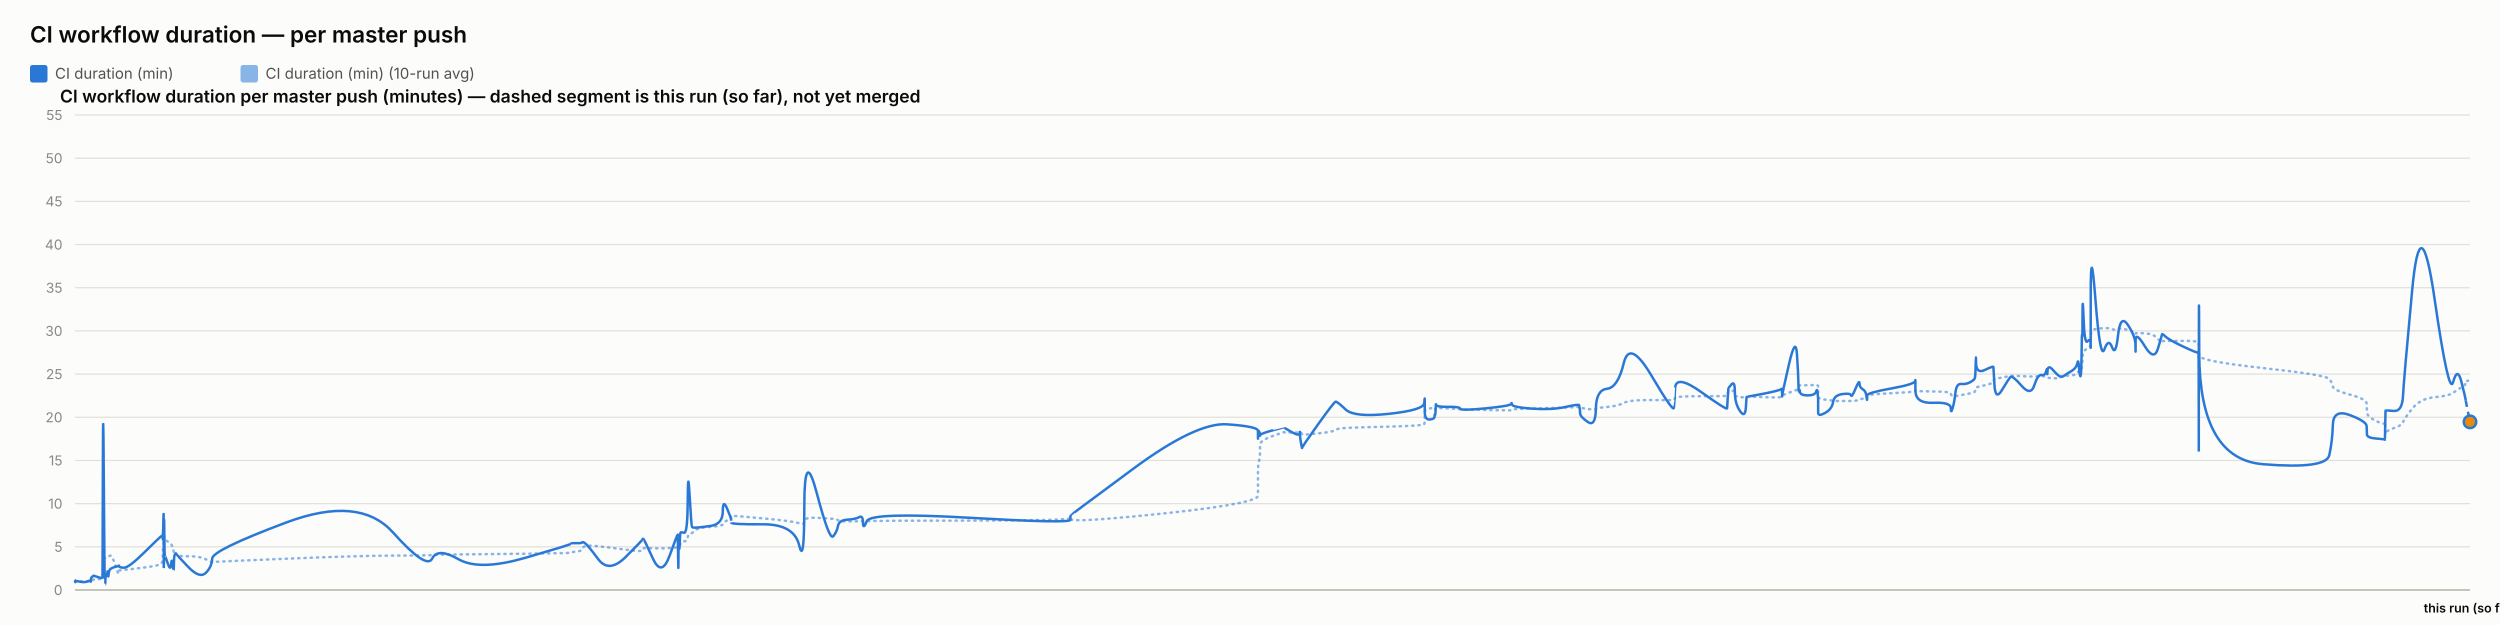
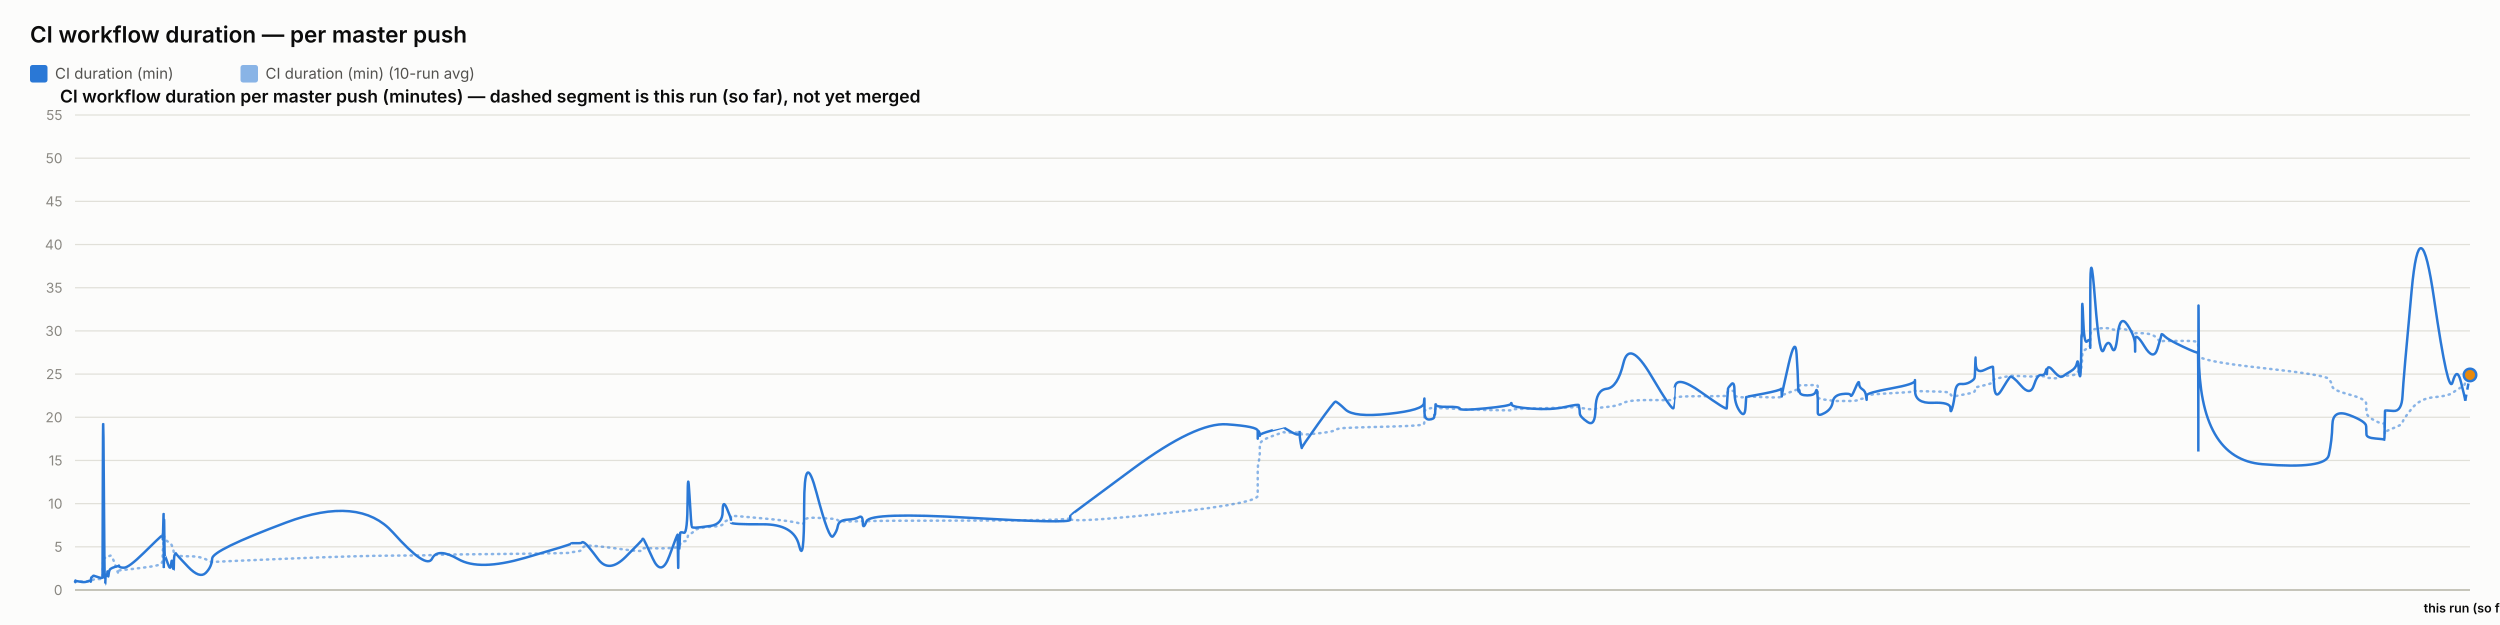
<svg xmlns="http://www.w3.org/2000/svg" width="2000" height="500" viewBox="0 0 2000 500" font-family="system-ui, -apple-system, sans-serif">
  <rect x="0" y="0" width="2000" height="500" fill="#fcfcfb" />
  <text x="24" y="34" font-size="18" font-weight="600" fill="#0b0b0b">CI workflow duration — per master push</text>
  <rect x="24" y="52" width="14" height="14" rx="2" fill="#2a78d6" />
  <text x="44" y="63" font-size="12" fill="#52514e" font-family="system-ui, -apple-system, sans-serif">CI duration (min)</text>
  <rect x="192.4" y="52" width="14" height="14" rx="2" fill="#2a78d6" opacity="0.55" />
  <text x="212.4" y="63" font-size="12" fill="#52514e" font-family="system-ui, -apple-system, sans-serif">CI duration (min) (10-run avg)</text>
  <text x="48" y="82" font-size="14" font-weight="600" fill="#0b0b0b" font-family="system-ui, -apple-system, sans-serif">CI workflow duration per master push (minutes) — dashed segment is this run (so far), not yet merged</text>
  <line x1="60" y1="472" x2="1976" y2="472" stroke="#e1e0d9" stroke-width="1" />
  <text x="50" y="476" font-size="11" text-anchor="end" fill="#898781" font-family="system-ui, -apple-system, sans-serif">0</text>
  <line x1="60" y1="437.455" x2="1976" y2="437.455" stroke="#e1e0d9" stroke-width="1" />
  <text x="50" y="441.455" font-size="11" text-anchor="end" fill="#898781" font-family="system-ui, -apple-system, sans-serif">5</text>
  <line x1="60" y1="402.909" x2="1976" y2="402.909" stroke="#e1e0d9" stroke-width="1" />
  <text x="50" y="406.909" font-size="11" text-anchor="end" fill="#898781" font-family="system-ui, -apple-system, sans-serif">10</text>
  <line x1="60" y1="368.364" x2="1976" y2="368.364" stroke="#e1e0d9" stroke-width="1" />
  <text x="50" y="372.364" font-size="11" text-anchor="end" fill="#898781" font-family="system-ui, -apple-system, sans-serif">15</text>
  <line x1="60" y1="333.818" x2="1976" y2="333.818" stroke="#e1e0d9" stroke-width="1" />
  <text x="50" y="337.818" font-size="11" text-anchor="end" fill="#898781" font-family="system-ui, -apple-system, sans-serif">20</text>
  <line x1="60" y1="299.273" x2="1976" y2="299.273" stroke="#e1e0d9" stroke-width="1" />
  <text x="50" y="303.273" font-size="11" text-anchor="end" fill="#898781" font-family="system-ui, -apple-system, sans-serif">25</text>
  <line x1="60" y1="264.727" x2="1976" y2="264.727" stroke="#e1e0d9" stroke-width="1" />
  <text x="50" y="268.727" font-size="11" text-anchor="end" fill="#898781" font-family="system-ui, -apple-system, sans-serif">30</text>
  <line x1="60" y1="230.182" x2="1976" y2="230.182" stroke="#e1e0d9" stroke-width="1" />
  <text x="50" y="234.182" font-size="11" text-anchor="end" fill="#898781" font-family="system-ui, -apple-system, sans-serif">35</text>
  <line x1="60" y1="195.636" x2="1976" y2="195.636" stroke="#e1e0d9" stroke-width="1" />
  <text x="50" y="199.636" font-size="11" text-anchor="end" fill="#898781" font-family="system-ui, -apple-system, sans-serif">40</text>
  <line x1="60" y1="161.091" x2="1976" y2="161.091" stroke="#e1e0d9" stroke-width="1" />
  <text x="50" y="165.091" font-size="11" text-anchor="end" fill="#898781" font-family="system-ui, -apple-system, sans-serif">45</text>
  <line x1="60" y1="126.545" x2="1976" y2="126.545" stroke="#e1e0d9" stroke-width="1" />
  <text x="50" y="130.545" font-size="11" text-anchor="end" fill="#898781" font-family="system-ui, -apple-system, sans-serif">50</text>
  <line x1="60" y1="92" x2="1976" y2="92" stroke="#e1e0d9" stroke-width="1" />
  <text x="50" y="96" font-size="11" text-anchor="end" fill="#898781" font-family="system-ui, -apple-system, sans-serif">55</text>
  <line x1="60" y1="472" x2="1976" y2="472" stroke="#c3c2b7" stroke-width="1.5" />
-   <path d="M 60 465.552 Q 60.046 465.148 60.159 465.292 Q 60.273 465.436 60.312 465.364 Q 60.352 465.292 60.362 465.18 Q 60.372 465.068 60.408 465.137 Q 60.443 465.206 60.452 465.157 Q 60.462 465.107 63.994 465.171 Q 67.527 465.235 69.681 465.182 Q 71.835 465.129 72.125 465.139 Q 72.416 465.148 72.575 465.143 Q 72.734 465.137 72.749 465.051 Q 72.765 464.964 72.959 464.751 Q 73.154 464.538 73.229 464.4 Q 73.304 464.262 73.95 464.078 Q 74.596 463.893 74.906 463.628 Q 75.217 463.364 78.6 463.283 Q 81.983 463.202 82.022 462.938 Q 82.062 462.673 82.275 454.313 Q 82.489 445.953 83.036 446.074 Q 83.584 446.195 83.948 446.292 Q 84.312 446.39 84.356 446.2 Q 84.399 446.01 85.003 445.941 Q 85.607 445.872 85.696 445.815 Q 85.785 445.757 85.882 445.509 Q 85.98 445.262 86.263 445.383 Q 86.546 445.504 86.904 445.158 Q 87.262 444.813 88.397 444.485 Q 89.533 444.156 92.161 451.935 Q 94.789 459.713 94.935 458.999 Q 95.082 458.285 95.087 457.491 Q 95.092 456.696 95.251 456.443 Q 95.409 456.19 99.227 455.879 Q 103.044 455.568 115.265 454.025 Q 127.485 452.482 128.762 451.112 Q 130.038 449.741 130.089 448.002 Q 130.14 446.264 130.15 444.795 Q 130.16 443.327 130.215 442.245 Q 130.27 441.162 130.314 440.028 Q 130.358 438.894 130.604 436.746 Q 130.85 434.599 130.911 432.572 Q 130.973 430.545 131.006 431.305 Q 131.039 432.065 131.05 429.757 Q 131.062 427.448 131.113 429.262 Q 131.164 431.075 131.199 429.82 Q 131.233 428.565 131.431 429.417 Q 131.628 430.269 131.898 431.167 Q 132.169 432.065 134.295 433.298 Q 136.422 434.53 136.945 435.295 Q 137.469 436.061 138.264 438.508 Q 139.059 440.955 139.096 442.636 Q 139.134 444.318 139.892 442.97 Q 140.65 441.623 140.902 443.408 Q 141.154 445.193 150.439 445.032 Q 159.724 444.87 164.579 447.398 Q 169.433 449.925 169.753 449.666 Q 170.073 449.407 228.843 446.978 Q 287.614 444.548 314.433 444.485 Q 341.252 444.421 345.73 444.047 Q 350.208 443.673 366.763 443.546 Q 383.318 443.419 420.008 442.976 Q 456.698 442.533 456.721 442.13 Q 456.744 441.727 461.095 441.278 Q 465.446 440.828 465.689 439.332 Q 465.931 437.835 467.979 436.948 Q 470.026 436.061 478.617 437 Q 487.209 437.938 500.599 439.746 Q 513.99 441.554 513.992 440.299 Q 513.994 439.044 514.589 438.71 Q 515.183 438.376 522.237 438.641 Q 529.291 438.905 535.682 438.462 Q 542.074 438.019 542.111 437.76 Q 542.149 437.501 542.184 437.201 Q 542.218 436.902 542.225 436.579 Q 542.232 436.257 542.475 437.598 Q 542.719 438.94 542.761 437.581 Q 542.804 436.222 543.118 436.038 Q 543.433 435.854 543.468 436.487 Q 543.503 437.121 543.766 436.913 Q 544.03 436.706 544.31 434.869 Q 544.59 433.033 547.315 433.038 Q 550.039 433.044 550.199 430.206 Q 550.359 427.367 551.724 426.987 Q 553.088 426.607 553.626 426.377 Q 554.164 426.147 556.388 424.12 Q 558.612 422.093 568.398 421.477 Q 578.184 420.861 578.236 419.382 Q 578.288 417.902 581.585 416.445 Q 584.881 414.988 584.883 414.476 Q 584.884 413.964 584.885 413.515 Q 584.886 413.065 584.888 412.697 Q 584.889 412.328 610.1 414.672 Q 635.311 417.015 639.358 418.627 Q 643.406 420.239 643.443 416.969 Q 643.48 413.699 653.497 414.228 Q 663.513 414.758 666.554 415.058 Q 669.595 415.357 670.4 416.221 Q 671.206 417.084 677.886 417.13 Q 684.566 417.176 687.435 416.94 Q 690.304 416.704 690.388 417.096 Q 690.472 417.487 693.405 416.986 Q 696.339 416.485 776.302 416.468 Q 856.265 416.451 856.312 414.424 Q 856.358 412.398 856.362 415.167 Q 856.367 417.936 906.713 413.186 Q 957.06 408.436 981.715 404.228 Q 1006.37 400.019 1006.371 396.616 Q 1006.373 393.213 1006.374 389.765 Q 1006.375 386.316 1006.376 383.356 Q 1006.377 380.397 1006.379 376.378 Q 1006.38 372.359 1007.198 369.187 Q 1008.016 366.015 1008.019 362.537 Q 1008.021 359.059 1008.023 355.772 Q 1008.025 352.484 1017.773 348.961 Q 1027.521 345.437 1027.524 345.638 Q 1027.526 345.84 1027.757 345.915 Q 1027.988 345.99 1033.935 346.047 Q 1039.881 346.105 1039.883 345.944 Q 1039.885 345.782 1039.887 345.621 Q 1039.889 345.46 1040.788 346.226 Q 1041.686 346.992 1041.7 347.55 Q 1041.713 348.108 1054.511 346.715 Q 1067.309 345.322 1068.519 344.026 Q 1069.729 342.731 1076.52 342.351 Q 1083.31 341.971 1111.178 341.286 Q 1139.046 340.601 1139.402 339.305 Q 1139.758 338.01 1139.763 336.749 Q 1139.768 335.488 1139.773 334.192 Q 1139.779 332.897 1139.798 331.573 Q 1139.818 330.248 1139.821 329.08 Q 1139.825 327.911 1143.736 326.811 Q 1147.647 325.712 1147.653 326.189 Q 1147.659 326.667 1148.009 327.237 Q 1148.36 327.807 1148.521 327.185 Q 1148.682 326.564 1148.797 326.443 Q 1148.911 326.322 1158.346 326.748 Q 1167.781 327.174 1168.208 327.404 Q 1168.635 327.635 1188.627 328.009 Q 1208.618 328.383 1209.003 328.297 Q 1209.387 328.21 1209.605 327.704 Q 1209.823 327.197 1225.531 326.834 Q 1241.24 326.472 1252.293 326.074 Q 1263.346 325.677 1263.359 325.314 Q 1263.372 324.952 1263.685 325.257 Q 1263.997 325.562 1264.09 325.953 Q 1264.182 326.345 1270.308 327.168 Q 1276.435 327.992 1276.707 327.157 Q 1276.98 326.322 1285.633 325.591 Q 1294.286 324.859 1298.994 322.338 Q 1303.701 319.816 1321.256 320.046 Q 1338.811 320.276 1339.119 319.971 Q 1339.428 319.666 1339.453 319.608 Q 1339.478 319.551 1340.08 318.244 Q 1340.682 316.937 1361.176 316.972 Q 1381.671 317.006 1381.681 316.574 Q 1381.691 316.142 1382.205 314.605 Q 1382.719 313.068 1382.726 312.987 Q 1382.734 312.907 1385.317 312.625 Q 1387.9 312.342 1387.902 314.939 Q 1387.903 317.536 1392.027 317.76 Q 1396.151 317.985 1396.702 317.732 Q 1397.252 317.478 1397.388 317.259 Q 1397.523 317.041 1411.013 317.697 Q 1424.503 318.353 1425.037 317.432 Q 1425.571 316.511 1425.65 316.206 Q 1425.729 315.901 1425.734 316.096 Q 1425.739 316.292 1431.143 314.185 Q 1436.547 312.078 1437.572 311.795 Q 1438.597 311.513 1438.727 311.116 Q 1438.858 310.719 1439.257 309.504 Q 1439.657 308.289 1439.958 308.26 Q 1440.259 308.232 1446.146 308.168 Q 1452.032 308.105 1452.889 308.001 Q 1453.745 307.898 1454.124 308.347 Q 1454.503 308.796 1454.505 308.836 Q 1454.507 308.876 1454.508 309.325 Q 1454.509 309.775 1454.512 312.699 Q 1454.515 315.624 1454.517 317.357 Q 1454.518 319.09 1460.066 319.706 Q 1465.614 320.322 1466.435 320.605 Q 1467.257 320.887 1473.82 320.789 Q 1480.383 320.691 1480.874 320.789 Q 1481.365 320.887 1484.449 320.547 Q 1487.533 320.207 1487.579 319.752 Q 1487.625 319.298 1490.152 318.964 Q 1492.68 318.63 1493.156 318.468 Q 1493.631 318.307 1493.638 317.904 Q 1493.645 317.501 1493.653 316.54 Q 1493.66 315.578 1512.946 314.582 Q 1532.232 313.586 1532.275 312.866 Q 1532.319 312.147 1532.323 312.573 Q 1532.326 312.999 1546.475 313.166 Q 1560.624 313.333 1560.637 314.732 Q 1560.651 316.131 1562.089 316.724 Q 1563.526 317.317 1564.322 317.012 Q 1565.118 316.707 1569.033 316.05 Q 1572.949 315.394 1576.231 314.657 Q 1579.513 313.92 1579.929 313.252 Q 1580.345 312.584 1580.54 311.283 Q 1580.734 309.982 1580.856 309.855 Q 1580.978 309.728 1587.796 308.22 Q 1594.614 306.712 1594.714 305.353 Q 1594.814 303.994 1595.541 303.464 Q 1596.268 302.935 1601.487 302.025 Q 1606.707 301.115 1608.2 300.77 Q 1609.692 300.424 1617.13 300.902 Q 1624.568 301.38 1627.403 301.161 Q 1630.238 300.942 1633.178 300.925 Q 1636.118 300.908 1636.935 301.512 Q 1637.753 302.117 1637.757 302.238 Q 1637.761 302.359 1638.04 302.29 Q 1638.319 302.221 1642.527 302.549 Q 1646.734 302.877 1648.457 301.915 Q 1650.18 300.954 1651.399 300.752 Q 1652.617 300.551 1656.875 300.286 Q 1661.133 300.021 1661.883 298.495 Q 1662.632 296.97 1663.125 296.993 Q 1663.618 297.016 1664.275 297.085 Q 1664.933 297.154 1665.198 296.118 Q 1665.463 295.081 1665.499 293.291 Q 1665.535 291.5 1665.755 290.527 Q 1665.976 289.554 1666.022 286.145 Q 1666.067 282.737 1666.838 281.447 Q 1667.608 280.158 1669.956 278.707 Q 1672.305 277.256 1672.423 276.392 Q 1672.542 275.528 1672.552 275.16 Q 1672.562 274.792 1672.577 269.345 Q 1672.592 263.898 1676.376 263.242 Q 1680.161 262.585 1683.504 262.459 Q 1686.847 262.332 1689.677 263.311 Q 1692.506 264.29 1694.439 263.242 Q 1696.371 262.194 1702.322 264.002 Q 1708.272 265.81 1708.368 266.144 Q 1708.463 266.478 1708.471 266.944 Q 1708.479 267.41 1708.481 266.788 Q 1708.484 266.167 1715.865 266.662 Q 1723.247 267.157 1726.366 271.032 Q 1729.485 274.907 1729.566 273.795 Q 1729.646 272.684 1732.264 272.765 Q 1734.883 272.845 1746.718 272.719 Q 1758.554 272.592 1758.765 274.095 Q 1758.977 275.598 1759.006 282.058 Q 1759.035 288.518 1759.055 284.332 Q 1759.076 280.146 1759.389 284.516 Q 1759.701 288.886 1810.327 294.419 Q 1860.953 299.952 1863.442 303.13 Q 1865.931 306.308 1866.283 309.233 Q 1866.635 312.158 1879.929 315.688 Q 1893.223 319.217 1893.319 322.867 Q 1893.416 326.518 1893.557 329.886 Q 1893.698 333.254 1900.755 336.772 Q 1907.812 340.29 1907.88 337.992 Q 1907.948 335.695 1908.169 342.201 Q 1908.39 348.707 1908.402 346.755 Q 1908.414 344.804 1915.104 342.495 Q 1921.795 340.186 1922.418 337.739 Q 1923.042 335.292 1929.704 327.001 Q 1936.365 318.71 1947.734 317.755 Q 1959.104 316.799 1962.551 314.214 Q 1965.999 311.628 1969.095 309.993 Q 1972.191 308.358 1972.39 306.821 Q 1972.589 305.284 1974.294 304.547 Q 1972.589 305.284 1976 303.81" fill="none" stroke="#2a78d6" stroke-width="2" stroke-dasharray="1,4" stroke-linecap="round" opacity="0.55" />
-   <path d="M 60 465.552 Q 60.046 464.745 60.159 465.379 Q 60.273 466.012 60.312 465.436 Q 60.352 464.861 60.362 464.515 Q 60.372 464.17 60.408 465.033 Q 60.443 465.897 60.452 465.206 Q 60.462 464.515 63.994 465.321 Q 67.527 466.127 69.681 465.206 Q 71.835 464.285 72.125 464.803 Q 72.416 465.321 72.575 465.379 Q 72.734 465.436 72.749 464.227 Q 72.765 463.018 72.959 462.385 Q 73.154 461.752 73.229 461.924 Q 73.304 462.097 73.95 461.291 Q 74.596 460.485 74.906 460.542 Q 75.217 460.6 78.6 461.752 Q 81.983 462.903 82.022 461.867 Q 82.062 460.83 82.275 378.958 Q 82.489 297.085 83.036 382.412 Q 83.584 467.739 83.948 467.567 Q 84.312 467.394 84.356 463.306 Q 84.399 459.218 85.003 459.794 Q 85.607 460.37 85.696 460.658 Q 85.785 460.945 85.882 458.239 Q 85.98 455.533 86.263 459.276 Q 86.546 463.018 86.904 459.506 Q 87.262 455.994 88.397 455.13 Q 89.533 454.267 92.161 453.461 Q 94.789 452.655 94.935 453.058 Q 95.082 453.461 95.087 452.482 Q 95.092 451.503 95.251 452.827 Q 95.409 454.152 99.227 454.152 Q 103.044 454.152 115.265 442.118 Q 127.485 430.085 128.762 429.106 Q 130.038 428.127 130.089 428.185 Q 130.14 428.242 130.15 427.436 Q 130.16 426.63 130.215 429.624 Q 130.27 432.618 130.314 431.294 Q 130.358 429.97 130.604 420.239 Q 130.85 410.509 130.911 410.739 Q 130.973 410.97 131.006 440.161 Q 131.039 469.352 131.05 438.664 Q 131.062 407.976 131.113 437.167 Q 131.164 466.358 131.199 434.691 Q 131.233 403.024 131.431 424.155 Q 131.628 445.285 131.898 444.939 Q 132.169 444.594 134.295 450.927 Q 136.422 457.261 136.945 451.273 Q 137.469 445.285 138.264 452.367 Q 139.059 459.448 139.096 452.021 Q 139.134 444.594 139.892 443.5 Q 140.65 442.406 140.902 443.039 Q 141.154 443.673 150.439 453.403 Q 159.724 463.133 164.579 458.355 Q 169.433 453.576 169.753 446.839 Q 170.073 440.103 228.843 418.052 Q 287.614 396 314.433 425.997 Q 341.252 455.994 345.73 446.897 Q 350.208 437.8 366.763 447.358 Q 383.318 456.915 420.008 446.321 Q 456.698 435.727 456.721 435.036 Q 456.744 434.345 461.095 434.518 Q 465.446 434.691 465.689 433.942 Q 465.931 433.194 467.979 434.518 Q 470.026 435.842 478.617 447.358 Q 487.209 458.873 500.599 445.515 Q 513.99 432.158 513.992 431.524 Q 513.994 430.891 514.589 431.006 Q 515.183 431.121 522.237 446.667 Q 529.291 462.212 535.682 444.536 Q 542.074 426.861 542.111 428.012 Q 542.149 429.164 542.184 428.933 Q 542.218 428.703 542.225 427.724 Q 542.232 426.745 542.475 444.709 Q 542.719 462.673 542.761 447.185 Q 542.804 431.697 543.118 430.085 Q 543.433 428.473 543.468 436.015 Q 543.503 443.558 543.766 435.267 Q 544.03 426.976 544.31 426.227 Q 544.59 425.479 547.315 426.227 Q 550.039 426.976 550.199 399.685 Q 550.359 372.394 551.724 396.748 Q 553.088 421.103 553.626 421.621 Q 554.164 422.139 556.388 422.139 Q 558.612 422.139 568.398 420.758 Q 578.184 419.376 578.236 409.127 Q 578.288 398.879 581.585 406.652 Q 584.881 414.424 584.883 415.576 Q 584.884 416.727 584.885 416.612 Q 584.886 416.497 584.888 418.052 Q 584.889 419.606 610.1 419.433 Q 635.311 419.261 639.358 436.303 Q 643.406 453.345 643.443 405.039 Q 643.48 356.733 653.497 394.733 Q 663.513 432.733 666.554 429.048 Q 669.595 425.364 670.4 420.758 Q 671.206 416.152 677.886 415.748 Q 684.566 415.345 687.435 413.676 Q 690.304 412.006 690.388 418.167 Q 690.472 424.327 693.405 416.958 Q 696.339 409.588 776.302 414.252 Q 856.265 418.915 856.312 415.864 Q 856.358 412.812 856.362 412.467 Q 856.367 412.121 906.713 374.927 Q 957.06 337.733 981.715 339.461 Q 1006.37 341.188 1006.371 344.642 Q 1006.373 348.097 1006.374 347.233 Q 1006.375 346.37 1006.376 349.594 Q 1006.377 352.818 1006.379 348.385 Q 1006.38 343.952 1007.198 345.045 Q 1008.016 346.139 1008.019 347.752 Q 1008.021 349.364 1008.023 348.212 Q 1008.025 347.061 1017.773 344.355 Q 1027.521 341.648 1027.524 341.706 Q 1027.526 341.764 1027.757 342.224 Q 1027.988 342.685 1033.935 345.967 Q 1039.881 349.248 1039.883 346.197 Q 1039.885 343.145 1039.887 346.37 Q 1039.889 349.594 1040.788 354.43 Q 1041.686 359.267 1041.7 358.288 Q 1041.713 357.309 1054.511 339.403 Q 1067.309 321.497 1068.519 321.324 Q 1069.729 321.152 1076.52 327.6 Q 1083.31 334.048 1111.178 331.055 Q 1139.046 328.061 1139.402 322.418 Q 1139.758 316.776 1139.763 320.403 Q 1139.768 324.03 1139.773 320.633 Q 1139.779 317.236 1139.798 320.173 Q 1139.818 323.109 1139.821 329.5 Q 1139.825 335.891 1143.736 335.603 Q 1147.647 335.315 1147.653 333.185 Q 1147.659 331.055 1148.009 331.803 Q 1148.36 332.552 1148.521 327.082 Q 1148.682 321.612 1148.797 323.627 Q 1148.911 325.642 1158.346 325.47 Q 1167.781 325.297 1168.208 326.967 Q 1168.635 328.636 1188.627 326.679 Q 1208.618 324.721 1209.003 323.052 Q 1209.387 321.382 1209.605 323.57 Q 1209.823 325.758 1225.531 326.909 Q 1241.24 328.061 1252.293 325.585 Q 1263.346 323.109 1263.359 324.203 Q 1263.372 325.297 1263.685 326.506 Q 1263.997 327.715 1264.09 330.594 Q 1264.182 333.473 1270.308 337.618 Q 1276.435 341.764 1276.707 326.852 Q 1276.98 311.939 1285.633 311.018 Q 1294.286 310.097 1298.994 290.521 Q 1303.701 270.945 1321.256 300.655 Q 1338.811 330.364 1339.119 326.161 Q 1339.428 321.958 1339.453 321.958 Q 1339.478 321.958 1340.08 310.558 Q 1340.682 299.158 1361.176 313.782 Q 1381.671 328.406 1381.681 326.621 Q 1381.691 324.836 1382.205 317.927 Q 1382.719 311.018 1382.726 310.673 Q 1382.734 310.327 1385.317 307.391 Q 1387.9 304.455 1387.902 313.667 Q 1387.903 322.879 1392.027 328.867 Q 1396.151 334.855 1396.702 325.873 Q 1397.252 316.891 1397.388 317.236 Q 1397.523 317.582 1411.013 314.933 Q 1424.503 312.285 1425.037 311.133 Q 1425.571 309.982 1425.65 314.358 Q 1425.729 318.733 1425.734 316.833 Q 1425.739 314.933 1431.143 291.558 Q 1436.547 268.182 1437.572 283.497 Q 1438.597 298.812 1438.727 306.873 Q 1438.858 314.933 1439.257 312.745 Q 1439.657 310.558 1439.958 313.436 Q 1440.259 316.315 1446.146 316.315 Q 1452.032 316.315 1452.889 313.264 Q 1453.745 310.212 1454.124 314.588 Q 1454.503 318.964 1454.505 319.252 Q 1454.507 319.539 1454.508 321.727 Q 1454.509 323.915 1454.512 325.297 Q 1454.515 326.679 1454.517 330.076 Q 1454.518 333.473 1460.066 330.364 Q 1465.614 327.255 1466.435 321.727 Q 1467.257 316.2 1473.82 315.279 Q 1480.383 314.358 1480.874 316.315 Q 1481.365 318.273 1484.449 310.845 Q 1487.533 303.418 1487.579 306.642 Q 1487.625 309.867 1490.152 311.364 Q 1492.68 312.861 1493.156 316.776 Q 1493.631 320.691 1493.638 319.655 Q 1493.645 318.618 1493.653 316.43 Q 1493.66 314.242 1512.946 310.788 Q 1532.232 307.333 1532.275 304.57 Q 1532.319 301.806 1532.323 312.342 Q 1532.326 322.879 1546.475 322.245 Q 1560.624 321.612 1560.637 326.506 Q 1560.651 331.4 1562.089 326.564 Q 1563.526 321.727 1564.322 314.242 Q 1565.118 306.758 1569.033 307.161 Q 1572.949 307.564 1576.231 305.721 Q 1579.513 303.879 1579.929 302.382 Q 1580.345 300.885 1580.54 291.097 Q 1580.734 281.309 1580.856 290.291 Q 1580.978 299.273 1587.796 295.991 Q 1594.614 292.709 1594.714 293.573 Q 1594.814 294.436 1595.541 307.621 Q 1596.268 320.806 1601.487 312.17 Q 1606.707 303.533 1608.2 301.691 Q 1609.692 299.848 1617.13 308.485 Q 1624.568 317.121 1627.403 308.312 Q 1630.238 299.503 1633.178 300.021 Q 1636.118 300.539 1636.935 296.97 Q 1637.753 293.4 1637.757 297.545 Q 1637.761 301.691 1638.04 296.509 Q 1638.319 291.327 1642.527 296.164 Q 1646.734 301 1648.457 301.288 Q 1650.18 301.576 1651.399 300.539 Q 1652.617 299.503 1656.875 297.027 Q 1661.133 294.552 1661.883 290.579 Q 1662.632 286.606 1663.125 293.285 Q 1663.618 299.964 1664.275 300.942 Q 1664.933 301.921 1665.198 287.297 Q 1665.463 272.673 1665.499 269.276 Q 1665.535 265.879 1665.755 268.873 Q 1665.976 271.867 1666.022 252.348 Q 1666.067 232.83 1666.838 254.306 Q 1667.608 275.782 1669.956 273.133 Q 1672.305 270.485 1672.423 273.882 Q 1672.542 277.279 1672.552 278.258 Q 1672.562 279.236 1672.577 235.133 Q 1672.592 191.03 1676.376 239.912 Q 1680.161 288.794 1683.504 279.467 Q 1686.847 270.139 1689.677 277.797 Q 1692.506 285.455 1694.439 268.182 Q 1696.371 250.909 1702.322 259.948 Q 1708.272 268.988 1708.368 275.724 Q 1708.463 282.461 1708.471 281.136 Q 1708.479 279.812 1708.481 272.327 Q 1708.484 264.842 1715.865 276.991 Q 1723.247 289.139 1726.366 278.833 Q 1729.485 268.527 1729.566 267.548 Q 1729.646 266.57 1732.264 269.161 Q 1734.883 271.752 1746.718 277.336 Q 1758.554 282.921 1758.765 281.942 Q 1758.977 280.964 1759.006 339.576 Q 1759.035 398.188 1759.055 298.467 Q 1759.076 198.745 1759.389 282.979 Q 1759.701 367.212 1810.327 371.358 Q 1860.953 375.503 1863.442 364.103 Q 1865.931 352.703 1866.283 339.864 Q 1866.635 327.024 1879.929 332.091 Q 1893.223 337.158 1893.319 340.958 Q 1893.416 344.758 1893.557 347.521 Q 1893.698 350.285 1900.755 350.803 Q 1907.812 351.321 1907.88 351.782 Q 1907.948 352.242 1908.169 340.555 Q 1908.39 328.867 1908.402 328.521 Q 1908.414 328.176 1915.104 328.752 Q 1921.795 329.327 1922.418 316.545 Q 1923.042 303.764 1929.704 232.485 Q 1936.365 161.206 1947.734 239.624 Q 1959.104 318.042 1962.551 305.548 Q 1965.999 293.055 1969.095 305.318 Q 1972.191 317.582 1972.39 319.079 Q 1972.191 317.582 1972.589 320.576" fill="none" stroke="#2a78d6" stroke-width="2" />
-   <path d="M 1972.589 320.576 L 1976 337.503" fill="none" stroke="#2a78d6" stroke-width="2" stroke-dasharray="5,4" />
-   <circle cx="1976" cy="337.503" r="5" fill="#e8890c" stroke="#2a78d6" stroke-width="2" />
+   <path d="M 60 465.552 Q 60.046 465.148 60.159 465.292 Q 60.273 465.436 60.312 465.364 Q 60.352 465.292 60.362 465.18 Q 60.372 465.068 60.408 465.137 Q 60.443 465.206 60.452 465.157 Q 60.461 465.107 63.994 465.171 Q 67.526 465.235 69.679 465.182 Q 71.832 465.129 72.123 465.139 Q 72.414 465.148 72.572 465.143 Q 72.731 465.137 72.747 465.051 Q 72.762 464.964 72.957 464.751 Q 73.151 464.538 73.226 464.4 Q 73.301 464.262 73.947 464.078 Q 74.593 463.893 74.903 463.628 Q 75.213 463.364 78.596 463.283 Q 81.978 463.202 82.018 462.938 Q 82.057 462.673 82.27 454.313 Q 82.484 445.953 83.031 446.074 Q 83.579 446.195 83.943 446.292 Q 84.307 446.39 84.35 446.2 Q 84.394 446.01 84.998 445.941 Q 85.601 445.872 85.69 445.815 Q 85.779 445.757 85.877 445.509 Q 85.974 445.262 86.257 445.383 Q 86.54 445.504 86.898 445.158 Q 87.256 444.813 88.391 444.485 Q 89.527 444.156 92.154 451.935 Q 94.781 459.713 94.928 458.999 Q 95.074 458.285 95.079 457.491 Q 95.084 456.696 95.243 456.443 Q 95.402 456.19 99.218 455.879 Q 103.035 455.568 115.253 454.025 Q 127.471 452.482 128.747 451.112 Q 130.023 449.741 130.074 448.002 Q 130.125 446.264 130.135 444.795 Q 130.145 443.327 130.2 442.245 Q 130.256 441.162 130.299 440.028 Q 130.343 438.894 130.589 436.746 Q 130.835 434.599 130.896 432.572 Q 130.958 430.545 130.991 431.305 Q 131.024 432.065 131.035 429.757 Q 131.046 427.448 131.098 429.262 Q 131.149 431.075 131.184 429.82 Q 131.218 428.565 131.415 429.417 Q 131.613 430.269 131.883 431.167 Q 132.153 432.065 134.279 433.298 Q 136.405 434.53 136.929 435.295 Q 137.453 436.061 138.247 438.508 Q 139.042 440.955 139.08 442.636 Q 139.117 444.318 139.875 442.97 Q 140.633 441.623 140.885 443.408 Q 141.137 445.193 150.42 445.032 Q 159.703 444.87 164.556 447.398 Q 169.409 449.925 169.729 449.666 Q 170.049 449.407 228.807 446.978 Q 287.566 444.548 314.379 444.485 Q 341.192 444.421 345.669 444.047 Q 350.146 443.673 366.698 443.546 Q 383.249 443.419 419.931 442.976 Q 456.614 442.533 456.636 442.13 Q 456.659 441.727 461.009 441.278 Q 465.36 440.828 465.602 439.332 Q 465.845 437.835 467.892 436.948 Q 469.939 436.061 478.528 437 Q 487.118 437.938 500.505 439.746 Q 513.893 441.554 513.895 440.299 Q 513.898 439.044 514.492 438.71 Q 515.086 438.376 522.139 438.641 Q 529.191 438.905 535.581 438.462 Q 541.971 438.019 542.009 437.76 Q 542.047 437.501 542.081 437.201 Q 542.115 436.902 542.122 436.579 Q 542.129 436.257 542.372 437.598 Q 542.616 438.94 542.658 437.581 Q 542.701 436.222 543.016 436.038 Q 543.33 435.854 543.365 436.487 Q 543.4 437.121 543.663 436.913 Q 543.926 436.706 544.207 434.869 Q 544.487 433.033 547.211 433.038 Q 549.935 433.044 550.095 430.206 Q 550.255 427.367 551.619 426.987 Q 552.983 426.607 553.521 426.377 Q 554.059 426.147 556.282 424.12 Q 558.506 422.093 568.29 421.477 Q 578.074 420.861 578.126 419.382 Q 578.178 417.902 581.474 416.445 Q 584.77 414.988 584.771 414.476 Q 584.772 413.964 584.773 413.515 Q 584.775 413.065 584.776 412.697 Q 584.777 412.328 609.983 414.672 Q 635.188 417.015 639.235 418.627 Q 643.282 420.239 643.318 416.969 Q 643.355 413.699 653.37 414.228 Q 663.385 414.758 666.425 415.058 Q 669.465 415.357 670.27 416.221 Q 671.076 417.084 677.755 417.13 Q 684.433 417.176 687.301 416.94 Q 690.17 416.704 690.254 417.096 Q 690.338 417.487 693.27 416.986 Q 696.203 416.485 776.15 416.468 Q 856.096 416.451 856.142 414.424 Q 856.189 412.398 856.193 415.167 Q 856.197 417.936 906.533 413.186 Q 956.869 408.436 981.519 404.228 Q 1006.168 400.019 1006.17 396.616 Q 1006.171 393.213 1006.172 389.765 Q 1006.173 386.316 1006.174 383.356 Q 1006.175 380.397 1006.177 376.378 Q 1006.178 372.359 1006.996 369.187 Q 1007.814 366.015 1007.817 362.537 Q 1007.819 359.059 1007.821 355.772 Q 1007.823 352.484 1017.569 348.961 Q 1027.315 345.437 1027.318 345.638 Q 1027.32 345.84 1027.551 345.915 Q 1027.782 345.99 1033.727 346.047 Q 1039.672 346.105 1039.674 345.944 Q 1039.676 345.782 1039.678 345.621 Q 1039.68 345.46 1040.579 346.226 Q 1041.477 346.992 1041.491 347.55 Q 1041.504 348.108 1054.3 346.715 Q 1067.095 345.322 1068.305 344.026 Q 1069.514 342.731 1076.303 342.351 Q 1083.092 341.971 1110.954 341.286 Q 1138.816 340.601 1139.172 339.305 Q 1139.528 338.01 1139.533 336.749 Q 1139.538 335.488 1139.543 334.192 Q 1139.549 332.897 1139.569 331.573 Q 1139.588 330.248 1139.591 329.08 Q 1139.595 327.911 1143.505 326.811 Q 1147.415 325.712 1147.421 326.189 Q 1147.427 326.667 1147.777 327.237 Q 1148.128 327.807 1148.289 327.185 Q 1148.45 326.564 1148.565 326.443 Q 1148.679 326.322 1158.112 326.748 Q 1167.545 327.174 1167.972 327.404 Q 1168.398 327.635 1188.386 328.009 Q 1208.374 328.383 1208.758 328.297 Q 1209.142 328.21 1209.36 327.704 Q 1209.578 327.197 1225.283 326.834 Q 1240.988 326.472 1252.039 326.074 Q 1263.09 325.677 1263.103 325.314 Q 1263.116 324.952 1263.428 325.257 Q 1263.741 325.562 1263.833 325.953 Q 1263.926 326.345 1270.051 327.168 Q 1276.176 327.992 1276.448 327.157 Q 1276.721 326.322 1285.372 325.591 Q 1294.024 324.859 1298.73 322.338 Q 1303.436 319.816 1320.987 320.046 Q 1338.538 320.276 1338.847 319.971 Q 1339.155 319.666 1339.18 319.608 Q 1339.205 319.551 1339.807 318.244 Q 1340.409 316.937 1360.899 316.972 Q 1381.389 317.006 1381.399 316.574 Q 1381.41 316.142 1381.924 314.605 Q 1382.437 313.068 1382.445 312.987 Q 1382.452 312.907 1385.035 312.625 Q 1387.617 312.342 1387.619 314.939 Q 1387.62 317.536 1391.743 317.76 Q 1395.866 317.985 1396.417 317.732 Q 1396.968 317.478 1397.103 317.259 Q 1397.238 317.041 1410.725 317.697 Q 1424.212 318.353 1424.746 317.432 Q 1425.28 316.511 1425.359 316.206 Q 1425.438 315.901 1425.443 316.096 Q 1425.448 316.292 1430.851 314.185 Q 1436.254 312.078 1437.279 311.795 Q 1438.303 311.513 1438.433 311.116 Q 1438.564 310.719 1438.964 309.504 Q 1439.363 308.289 1439.664 308.26 Q 1439.965 308.232 1445.85 308.168 Q 1451.736 308.105 1452.592 308.001 Q 1453.448 307.898 1453.827 308.347 Q 1454.206 308.796 1454.208 308.836 Q 1454.21 308.876 1454.211 309.325 Q 1454.212 309.775 1454.215 312.699 Q 1454.218 315.624 1454.22 317.357 Q 1454.221 319.09 1459.768 319.706 Q 1465.314 320.322 1466.136 320.605 Q 1466.958 320.887 1473.519 320.789 Q 1480.081 320.691 1480.572 320.789 Q 1481.063 320.887 1484.146 320.547 Q 1487.229 320.207 1487.275 319.752 Q 1487.321 319.298 1489.848 318.964 Q 1492.375 318.63 1492.85 318.468 Q 1493.326 318.307 1493.333 317.904 Q 1493.34 317.501 1493.347 316.54 Q 1493.355 315.578 1512.636 314.582 Q 1531.918 313.586 1531.962 312.866 Q 1532.006 312.147 1532.009 312.573 Q 1532.013 312.999 1546.158 313.166 Q 1560.304 313.333 1560.318 314.732 Q 1560.331 316.131 1561.769 316.724 Q 1563.206 317.317 1564.002 317.012 Q 1564.798 316.707 1568.712 316.05 Q 1572.627 315.394 1575.908 314.657 Q 1579.189 313.92 1579.605 313.252 Q 1580.021 312.584 1580.216 311.283 Q 1580.41 309.982 1580.532 309.855 Q 1580.654 309.728 1587.471 308.22 Q 1594.288 306.712 1594.387 305.353 Q 1594.487 303.994 1595.214 303.464 Q 1595.94 302.935 1601.159 302.025 Q 1606.377 301.115 1607.87 300.77 Q 1609.362 300.424 1616.798 300.902 Q 1624.235 301.38 1627.069 301.161 Q 1629.904 300.942 1632.843 300.925 Q 1635.782 300.908 1636.599 301.512 Q 1637.417 302.117 1637.421 302.238 Q 1637.425 302.359 1637.704 302.29 Q 1637.983 302.221 1642.19 302.549 Q 1646.396 302.877 1648.119 301.915 Q 1649.842 300.954 1651.06 300.752 Q 1652.278 300.551 1656.535 300.286 Q 1660.792 300.021 1661.542 298.495 Q 1662.291 296.97 1662.784 296.993 Q 1663.276 297.016 1663.934 297.085 Q 1664.591 297.154 1664.856 296.118 Q 1665.121 295.081 1665.157 293.291 Q 1665.193 291.5 1665.413 290.527 Q 1665.634 289.554 1665.68 286.145 Q 1665.725 282.737 1666.495 281.447 Q 1667.265 280.158 1669.613 278.707 Q 1671.961 277.256 1672.08 276.392 Q 1672.198 275.528 1672.208 275.16 Q 1672.218 274.792 1672.233 269.345 Q 1672.249 263.898 1676.032 263.242 Q 1679.816 262.585 1683.158 262.459 Q 1686.501 262.332 1689.33 263.311 Q 1692.159 264.29 1694.09 263.242 Q 1696.022 262.194 1701.972 264.002 Q 1707.921 265.81 1708.017 266.144 Q 1708.112 266.478 1708.12 266.944 Q 1708.128 267.41 1708.13 266.788 Q 1708.132 266.167 1715.513 266.662 Q 1722.893 267.157 1726.011 271.032 Q 1729.13 274.907 1729.21 273.795 Q 1729.29 272.684 1731.908 272.765 Q 1734.526 272.845 1746.359 272.719 Q 1758.192 272.592 1758.403 274.095 Q 1758.615 275.598 1758.644 282.058 Q 1758.673 288.518 1758.693 284.332 Q 1758.714 280.146 1759.027 284.516 Q 1759.339 288.886 1809.954 294.419 Q 1860.57 299.952 1863.058 303.13 Q 1865.547 306.308 1865.898 309.233 Q 1866.25 312.158 1879.541 315.688 Q 1892.833 319.217 1892.929 322.867 Q 1893.025 326.518 1893.166 329.886 Q 1893.308 333.254 1900.363 336.772 Q 1907.419 340.29 1907.487 337.992 Q 1907.555 335.695 1907.775 342.201 Q 1907.996 348.707 1908.008 346.755 Q 1908.02 344.804 1914.709 342.495 Q 1921.398 340.186 1922.022 337.739 Q 1922.645 335.292 1929.305 327.001 Q 1935.965 318.71 1947.332 317.755 Q 1958.699 316.799 1962.146 314.214 Q 1965.593 311.628 1968.688 309.993 Q 1971.784 308.358 1971.983 306.821 Q 1972.182 305.284 1974.091 302.67 Q 1972.182 305.284 1976 300.056" fill="none" stroke="#2a78d6" stroke-width="2" stroke-dasharray="1,4" stroke-linecap="round" opacity="0.55" />
+   <path d="M 60 465.552 Q 60.046 464.745 60.159 465.379 Q 60.273 466.012 60.312 465.436 Q 60.352 464.861 60.362 464.515 Q 60.372 464.17 60.408 465.033 Q 60.443 465.897 60.452 465.206 Q 60.461 464.515 63.994 465.321 Q 67.526 466.127 69.679 465.206 Q 71.832 464.285 72.123 464.803 Q 72.414 465.321 72.572 465.379 Q 72.731 465.436 72.747 464.227 Q 72.762 463.018 72.957 462.385 Q 73.151 461.752 73.226 461.924 Q 73.301 462.097 73.947 461.291 Q 74.593 460.485 74.903 460.542 Q 75.213 460.6 78.596 461.752 Q 81.978 462.903 82.018 461.867 Q 82.057 460.83 82.27 378.958 Q 82.484 297.085 83.031 382.412 Q 83.579 467.739 83.943 467.567 Q 84.307 467.394 84.35 463.306 Q 84.394 459.218 84.998 459.794 Q 85.601 460.37 85.69 460.658 Q 85.779 460.945 85.877 458.239 Q 85.974 455.533 86.257 459.276 Q 86.54 463.018 86.898 459.506 Q 87.256 455.994 88.391 455.13 Q 89.527 454.267 92.154 453.461 Q 94.781 452.655 94.928 453.058 Q 95.074 453.461 95.079 452.482 Q 95.084 451.503 95.243 452.827 Q 95.402 454.152 99.218 454.152 Q 103.035 454.152 115.253 442.118 Q 127.471 430.085 128.747 429.106 Q 130.023 428.127 130.074 428.185 Q 130.125 428.242 130.135 427.436 Q 130.145 426.63 130.2 429.624 Q 130.256 432.618 130.299 431.294 Q 130.343 429.97 130.589 420.239 Q 130.835 410.509 130.896 410.739 Q 130.958 410.97 130.991 440.161 Q 131.024 469.352 131.035 438.664 Q 131.046 407.976 131.098 437.167 Q 131.149 466.358 131.184 434.691 Q 131.218 403.024 131.415 424.155 Q 131.613 445.285 131.883 444.939 Q 132.153 444.594 134.279 450.927 Q 136.405 457.261 136.929 451.273 Q 137.453 445.285 138.247 452.367 Q 139.042 459.448 139.08 452.021 Q 139.117 444.594 139.875 443.5 Q 140.633 442.406 140.885 443.039 Q 141.137 443.673 150.42 453.403 Q 159.703 463.133 164.556 458.355 Q 169.409 453.576 169.729 446.839 Q 170.049 440.103 228.807 418.052 Q 287.566 396 314.379 425.997 Q 341.192 455.994 345.669 446.897 Q 350.146 437.8 366.698 447.358 Q 383.249 456.915 419.931 446.321 Q 456.614 435.727 456.636 435.036 Q 456.659 434.345 461.009 434.518 Q 465.36 434.691 465.602 433.942 Q 465.845 433.194 467.892 434.518 Q 469.939 435.842 478.528 447.358 Q 487.118 458.873 500.505 445.515 Q 513.893 432.158 513.895 431.524 Q 513.898 430.891 514.492 431.006 Q 515.086 431.121 522.139 446.667 Q 529.191 462.212 535.581 444.536 Q 541.971 426.861 542.009 428.012 Q 542.047 429.164 542.081 428.933 Q 542.115 428.703 542.122 427.724 Q 542.129 426.745 542.372 444.709 Q 542.616 462.673 542.658 447.185 Q 542.701 431.697 543.016 430.085 Q 543.33 428.473 543.365 436.015 Q 543.4 443.558 543.663 435.267 Q 543.926 426.976 544.207 426.227 Q 544.487 425.479 547.211 426.227 Q 549.935 426.976 550.095 399.685 Q 550.255 372.394 551.619 396.748 Q 552.983 421.103 553.521 421.621 Q 554.059 422.139 556.282 422.139 Q 558.506 422.139 568.29 420.758 Q 578.074 419.376 578.126 409.127 Q 578.178 398.879 581.474 406.652 Q 584.77 414.424 584.771 415.576 Q 584.772 416.727 584.773 416.612 Q 584.775 416.497 584.776 418.052 Q 584.777 419.606 609.983 419.433 Q 635.188 419.261 639.235 436.303 Q 643.282 453.345 643.318 405.039 Q 643.355 356.733 653.37 394.733 Q 663.385 432.733 666.425 429.048 Q 669.465 425.364 670.27 420.758 Q 671.076 416.152 677.755 415.748 Q 684.433 415.345 687.301 413.676 Q 690.17 412.006 690.254 418.167 Q 690.338 424.327 693.27 416.958 Q 696.203 409.588 776.15 414.252 Q 856.096 418.915 856.142 415.864 Q 856.189 412.812 856.193 412.467 Q 856.197 412.121 906.533 374.927 Q 956.869 337.733 981.519 339.461 Q 1006.168 341.188 1006.17 344.642 Q 1006.171 348.097 1006.172 347.233 Q 1006.173 346.37 1006.174 349.594 Q 1006.175 352.818 1006.177 348.385 Q 1006.178 343.952 1006.996 345.045 Q 1007.814 346.139 1007.817 347.752 Q 1007.819 349.364 1007.821 348.212 Q 1007.823 347.061 1017.569 344.355 Q 1027.315 341.648 1027.318 341.706 Q 1027.32 341.764 1027.551 342.224 Q 1027.782 342.685 1033.727 345.967 Q 1039.672 349.248 1039.674 346.197 Q 1039.676 343.145 1039.678 346.37 Q 1039.68 349.594 1040.579 354.43 Q 1041.477 359.267 1041.491 358.288 Q 1041.504 357.309 1054.3 339.403 Q 1067.095 321.497 1068.305 321.324 Q 1069.514 321.152 1076.303 327.6 Q 1083.092 334.048 1110.954 331.055 Q 1138.816 328.061 1139.172 322.418 Q 1139.528 316.776 1139.533 320.403 Q 1139.538 324.03 1139.543 320.633 Q 1139.549 317.236 1139.569 320.173 Q 1139.588 323.109 1139.591 329.5 Q 1139.595 335.891 1143.505 335.603 Q 1147.415 335.315 1147.421 333.185 Q 1147.427 331.055 1147.777 331.803 Q 1148.128 332.552 1148.289 327.082 Q 1148.45 321.612 1148.565 323.627 Q 1148.679 325.642 1158.112 325.47 Q 1167.545 325.297 1167.972 326.967 Q 1168.398 328.636 1188.386 326.679 Q 1208.374 324.721 1208.758 323.052 Q 1209.142 321.382 1209.36 323.57 Q 1209.578 325.758 1225.283 326.909 Q 1240.988 328.061 1252.039 325.585 Q 1263.09 323.109 1263.103 324.203 Q 1263.116 325.297 1263.428 326.506 Q 1263.741 327.715 1263.833 330.594 Q 1263.926 333.473 1270.051 337.618 Q 1276.176 341.764 1276.448 326.852 Q 1276.721 311.939 1285.372 311.018 Q 1294.024 310.097 1298.73 290.521 Q 1303.436 270.945 1320.987 300.655 Q 1338.538 330.364 1338.847 326.161 Q 1339.155 321.958 1339.18 321.958 Q 1339.205 321.958 1339.807 310.558 Q 1340.409 299.158 1360.899 313.782 Q 1381.389 328.406 1381.399 326.621 Q 1381.41 324.836 1381.924 317.927 Q 1382.437 311.018 1382.445 310.673 Q 1382.452 310.327 1385.035 307.391 Q 1387.617 304.455 1387.619 313.667 Q 1387.62 322.879 1391.743 328.867 Q 1395.866 334.855 1396.417 325.873 Q 1396.968 316.891 1397.103 317.236 Q 1397.238 317.582 1410.725 314.933 Q 1424.212 312.285 1424.746 311.133 Q 1425.28 309.982 1425.359 314.358 Q 1425.438 318.733 1425.443 316.833 Q 1425.448 314.933 1430.851 291.558 Q 1436.254 268.182 1437.279 283.497 Q 1438.303 298.812 1438.433 306.873 Q 1438.564 314.933 1438.964 312.745 Q 1439.363 310.558 1439.664 313.436 Q 1439.965 316.315 1445.85 316.315 Q 1451.736 316.315 1452.592 313.264 Q 1453.448 310.212 1453.827 314.588 Q 1454.206 318.964 1454.208 319.252 Q 1454.21 319.539 1454.211 321.727 Q 1454.212 323.915 1454.215 325.297 Q 1454.218 326.679 1454.22 330.076 Q 1454.221 333.473 1459.768 330.364 Q 1465.314 327.255 1466.136 321.727 Q 1466.958 316.2 1473.519 315.279 Q 1480.081 314.358 1480.572 316.315 Q 1481.063 318.273 1484.146 310.845 Q 1487.229 303.418 1487.275 306.642 Q 1487.321 309.867 1489.848 311.364 Q 1492.375 312.861 1492.85 316.776 Q 1493.326 320.691 1493.333 319.655 Q 1493.34 318.618 1493.347 316.43 Q 1493.355 314.242 1512.636 310.788 Q 1531.918 307.333 1531.962 304.57 Q 1532.006 301.806 1532.009 312.342 Q 1532.013 322.879 1546.158 322.245 Q 1560.304 321.612 1560.318 326.506 Q 1560.331 331.4 1561.769 326.564 Q 1563.206 321.727 1564.002 314.242 Q 1564.798 306.758 1568.712 307.161 Q 1572.627 307.564 1575.908 305.721 Q 1579.189 303.879 1579.605 302.382 Q 1580.021 300.885 1580.216 291.097 Q 1580.41 281.309 1580.532 290.291 Q 1580.654 299.273 1587.471 295.991 Q 1594.288 292.709 1594.387 293.573 Q 1594.487 294.436 1595.214 307.621 Q 1595.94 320.806 1601.159 312.17 Q 1606.377 303.533 1607.87 301.691 Q 1609.362 299.848 1616.798 308.485 Q 1624.235 317.121 1627.069 308.312 Q 1629.904 299.503 1632.843 300.021 Q 1635.782 300.539 1636.599 296.97 Q 1637.417 293.4 1637.421 297.545 Q 1637.425 301.691 1637.704 296.509 Q 1637.983 291.327 1642.19 296.164 Q 1646.396 301 1648.119 301.288 Q 1649.842 301.576 1651.06 300.539 Q 1652.278 299.503 1656.535 297.027 Q 1660.792 294.552 1661.542 290.579 Q 1662.291 286.606 1662.784 293.285 Q 1663.276 299.964 1663.934 300.942 Q 1664.591 301.921 1664.856 287.297 Q 1665.121 272.673 1665.157 269.276 Q 1665.193 265.879 1665.413 268.873 Q 1665.634 271.867 1665.68 252.348 Q 1665.725 232.83 1666.495 254.306 Q 1667.265 275.782 1669.613 273.133 Q 1671.961 270.485 1672.08 273.882 Q 1672.198 277.279 1672.208 278.258 Q 1672.218 279.236 1672.233 235.133 Q 1672.249 191.03 1676.032 239.912 Q 1679.816 288.794 1683.158 279.467 Q 1686.501 270.139 1689.33 277.797 Q 1692.159 285.455 1694.09 268.182 Q 1696.022 250.909 1701.972 259.948 Q 1707.921 268.988 1708.017 275.724 Q 1708.112 282.461 1708.12 281.136 Q 1708.128 279.812 1708.13 272.327 Q 1708.132 264.842 1715.513 276.991 Q 1722.893 289.139 1726.011 278.833 Q 1729.13 268.527 1729.21 267.548 Q 1729.29 266.57 1731.908 269.161 Q 1734.526 271.752 1746.359 277.336 Q 1758.192 282.921 1758.403 281.942 Q 1758.615 280.964 1758.644 339.576 Q 1758.673 398.188 1758.693 298.467 Q 1758.714 198.745 1759.027 282.979 Q 1759.339 367.212 1809.954 371.358 Q 1860.57 375.503 1863.058 364.103 Q 1865.547 352.703 1865.898 339.864 Q 1866.25 327.024 1879.541 332.091 Q 1892.833 337.158 1892.929 340.958 Q 1893.025 344.758 1893.166 347.521 Q 1893.308 350.285 1900.363 350.803 Q 1907.419 351.321 1907.487 351.782 Q 1907.555 352.242 1907.775 340.555 Q 1907.996 328.867 1908.008 328.521 Q 1908.02 328.176 1914.709 328.752 Q 1921.398 329.327 1922.022 316.545 Q 1922.645 303.764 1929.305 232.485 Q 1935.965 161.206 1947.332 239.624 Q 1958.699 318.042 1962.146 305.548 Q 1965.593 293.055 1968.688 305.318 Q 1971.784 317.582 1971.983 319.079 Q 1971.784 317.582 1972.182 320.576" fill="none" stroke="#2a78d6" stroke-width="2" />
+   <path d="M 1972.182 320.576 L 1976 299.964" fill="none" stroke="#2a78d6" stroke-width="2" stroke-dasharray="5,4" />
+   <circle cx="1976" cy="299.964" r="5" fill="#e8890c" stroke="#2a78d6" stroke-width="2" />
  <text x="1976" y="490" font-size="10" text-anchor="middle" fill="#0b0b0b" font-family="system-ui, -apple-system, sans-serif" font-weight="600">this run (so far)</text>
</svg>
